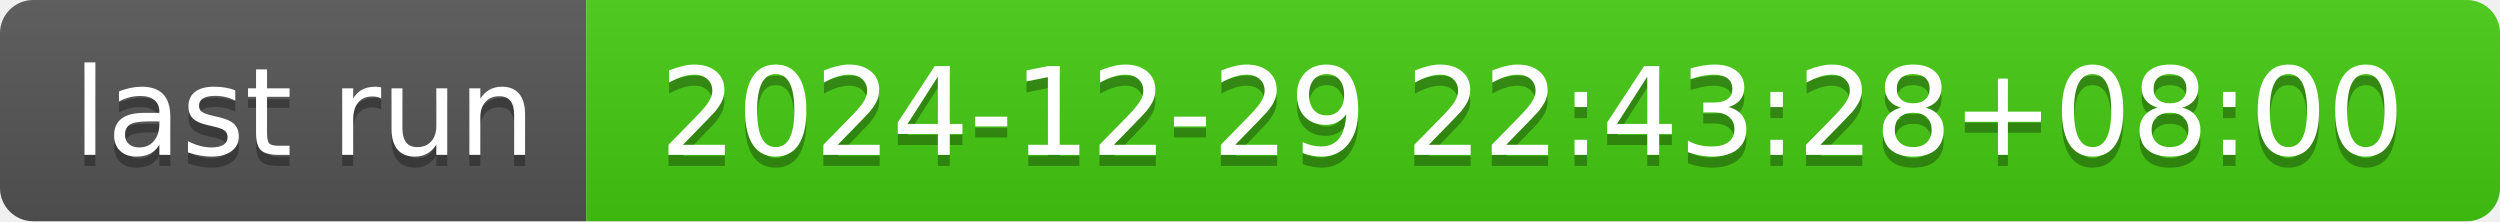
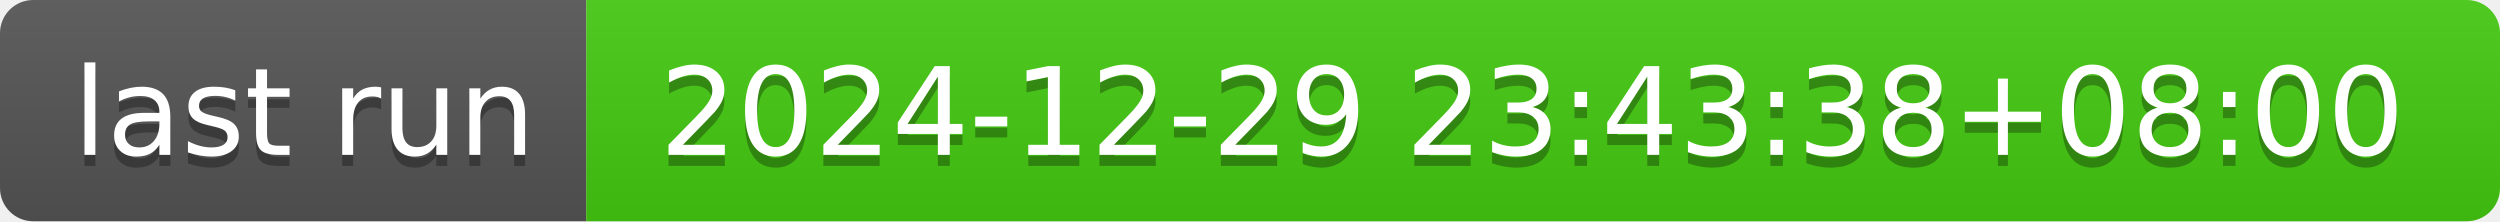
- <svg xmlns="http://www.w3.org/2000/svg" width="226" height="20" role="img" aria-label="last run: 2024-12-29 22:43:28+08:00">
+ <svg xmlns="http://www.w3.org/2000/svg" width="226" height="20" role="img" aria-label="last run: 2024-12-29 23:43:38+08:00">
  <linearGradient id="s" x2="0" y2="100%">
    <stop offset="0" stop-color="#bbb" stop-opacity=".1" />
    <stop offset="1" stop-opacity=".1" />
  </linearGradient>
  <clipPath id="r">
    <rect width="226" height="20" rx="3" fill="#fff" />
  </clipPath>
  <g clip-path="url(#r)">
    <rect width="53" height="20" fill="#555" />
    <rect x="53" width="173" height="20" fill="#4c1" />
    <rect width="226" height="20" fill="url(#s)" />
  </g>
  <g fill="#fff" text-anchor="middle" font-family="Verdana,Geneva,DejaVu Sans,sans-serif" text-rendering="geometricPrecision" font-size="110">
    <text aria-hidden="true" x="275" y="150" fill="#010101" fill-opacity=".3" transform="scale(.1)" textLength="430">last run</text>
    <text x="275" y="140" transform="scale(.1)" fill="#fff" textLength="430">last run</text>
-     <text aria-hidden="true" x="1385" y="150" fill="#010101" fill-opacity=".3" transform="scale(.1)" textLength="1630">2024-12-29 22:43:28+08:00</text>
-     <text x="1385" y="140" transform="scale(.1)" fill="#fff" textLength="1630">2024-12-29 22:43:28+08:00</text>
+     <text aria-hidden="true" x="1385" y="150" fill="#010101" fill-opacity=".3" transform="scale(.1)" textLength="1630">2024-12-29 23:43:38+08:00</text>
+     <text x="1385" y="140" transform="scale(.1)" fill="#fff" textLength="1630">2024-12-29 23:43:38+08:00</text>
  </g>
</svg>
